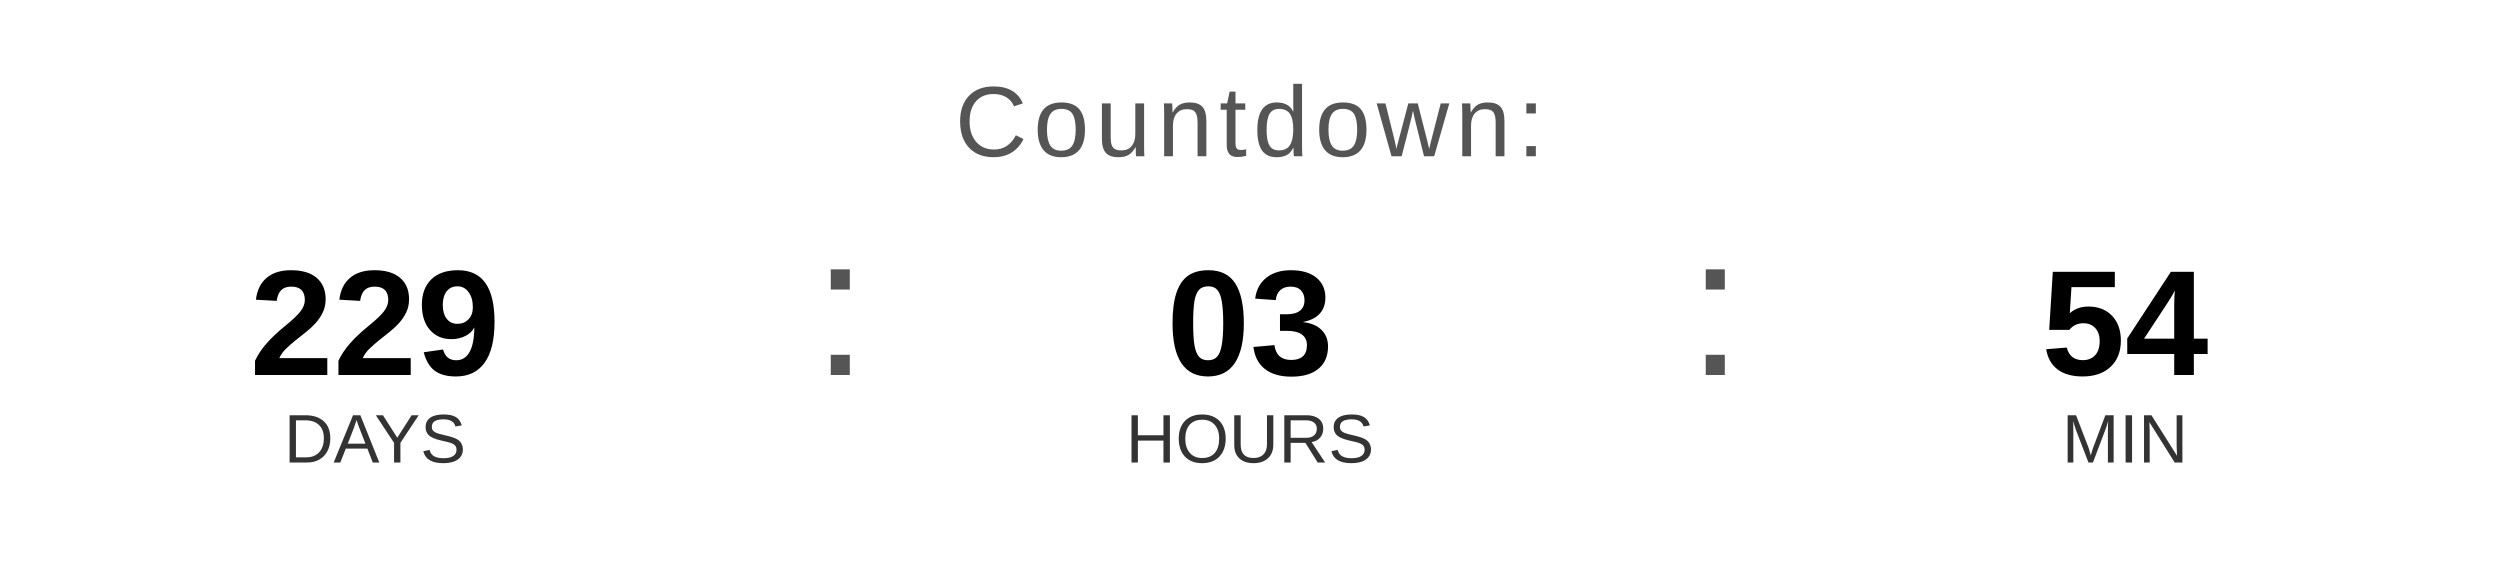
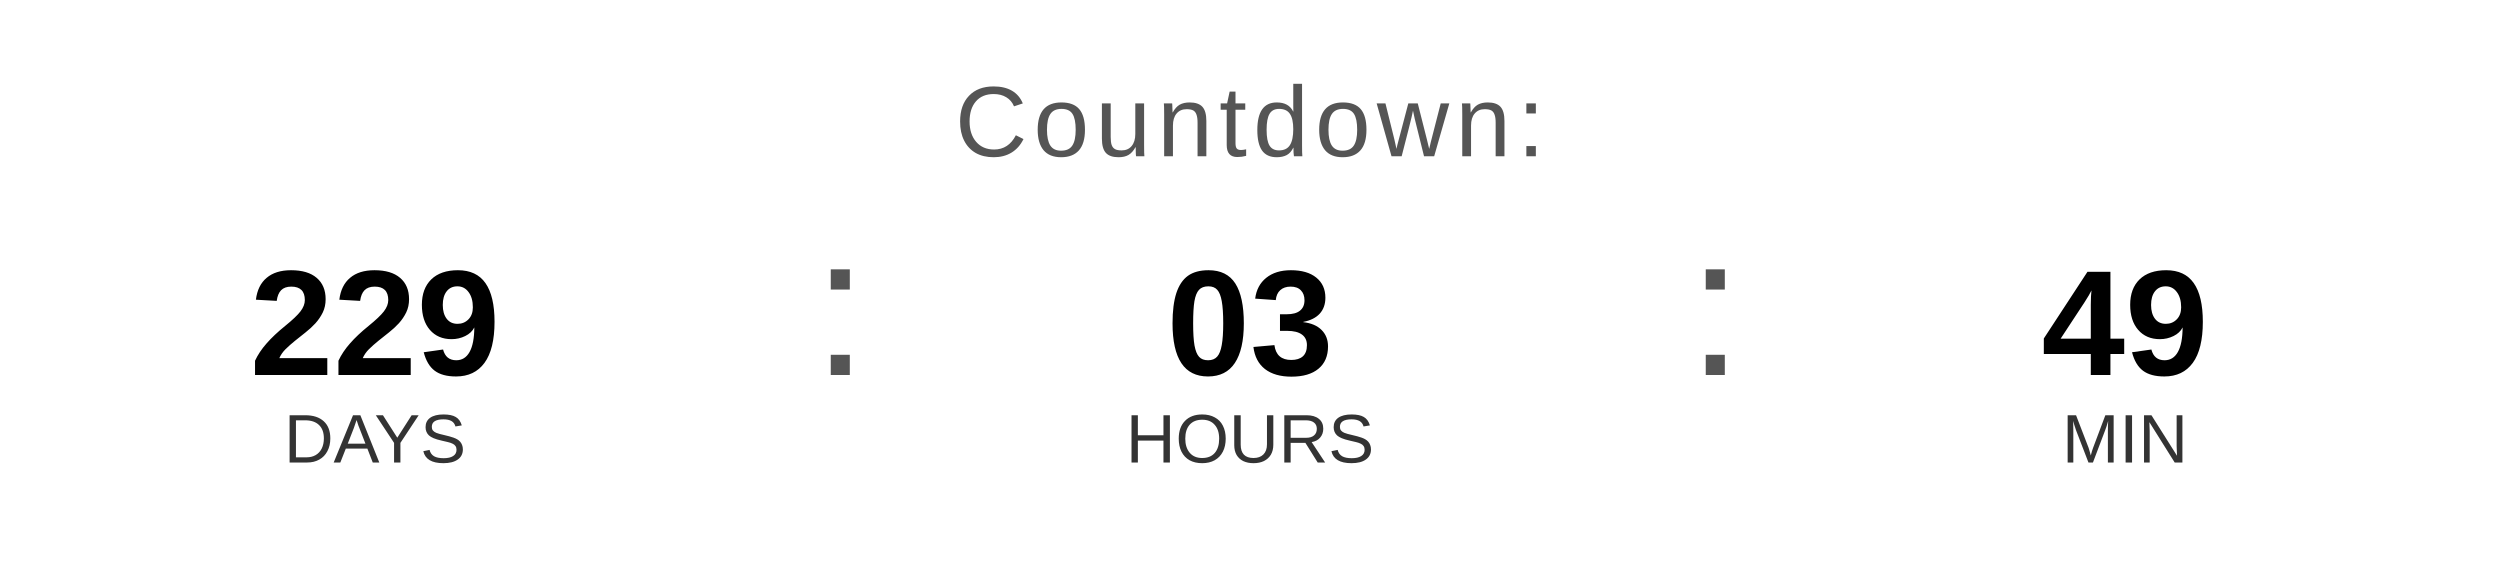
<svg xmlns="http://www.w3.org/2000/svg" width="400" height="90" viewBox="0 0 400 90">
  <text x="200" y="25" font-family="Arial, Helvetica, sans-serif" font-size="16" fill="#555555" text-anchor="middle" letter-spacing="1">
    Countdown:
  </text>
  <text x="60" y="60" font-family="Arial, Helvetica, sans-serif" font-size="24" font-weight="bold" fill="#000000" text-anchor="middle">229</text>
  <text x="60" y="74" font-family="Arial, Helvetica, sans-serif" font-size="11" fill="#333333" text-anchor="middle">DAYS</text>
  <text x="130" y="60" font-family="Arial, sans-serif" font-size="32" fill="#555555">:</text>
  <text x="200" y="60" font-family="Arial, Helvetica, sans-serif" font-size="24" font-weight="bold" fill="#000000" text-anchor="middle">03</text>
  <text x="200" y="74" font-family="Arial, Helvetica, sans-serif" font-size="11" fill="#333333" text-anchor="middle">HOURS</text>
  <text x="270" y="60" font-family="Arial, sans-serif" font-size="32" fill="#555555">:</text>
-   <text x="340" y="60" font-family="Arial, Helvetica, sans-serif" font-size="24" font-weight="bold" fill="#000000" text-anchor="middle">54</text>
+   <text x="340" y="60" font-family="Arial, Helvetica, sans-serif" font-size="24" font-weight="bold" fill="#000000" text-anchor="middle">49</text>
  <text x="340" y="74" font-family="Arial, Helvetica, sans-serif" font-size="11" fill="#333333" text-anchor="middle">MIN</text>
</svg>
